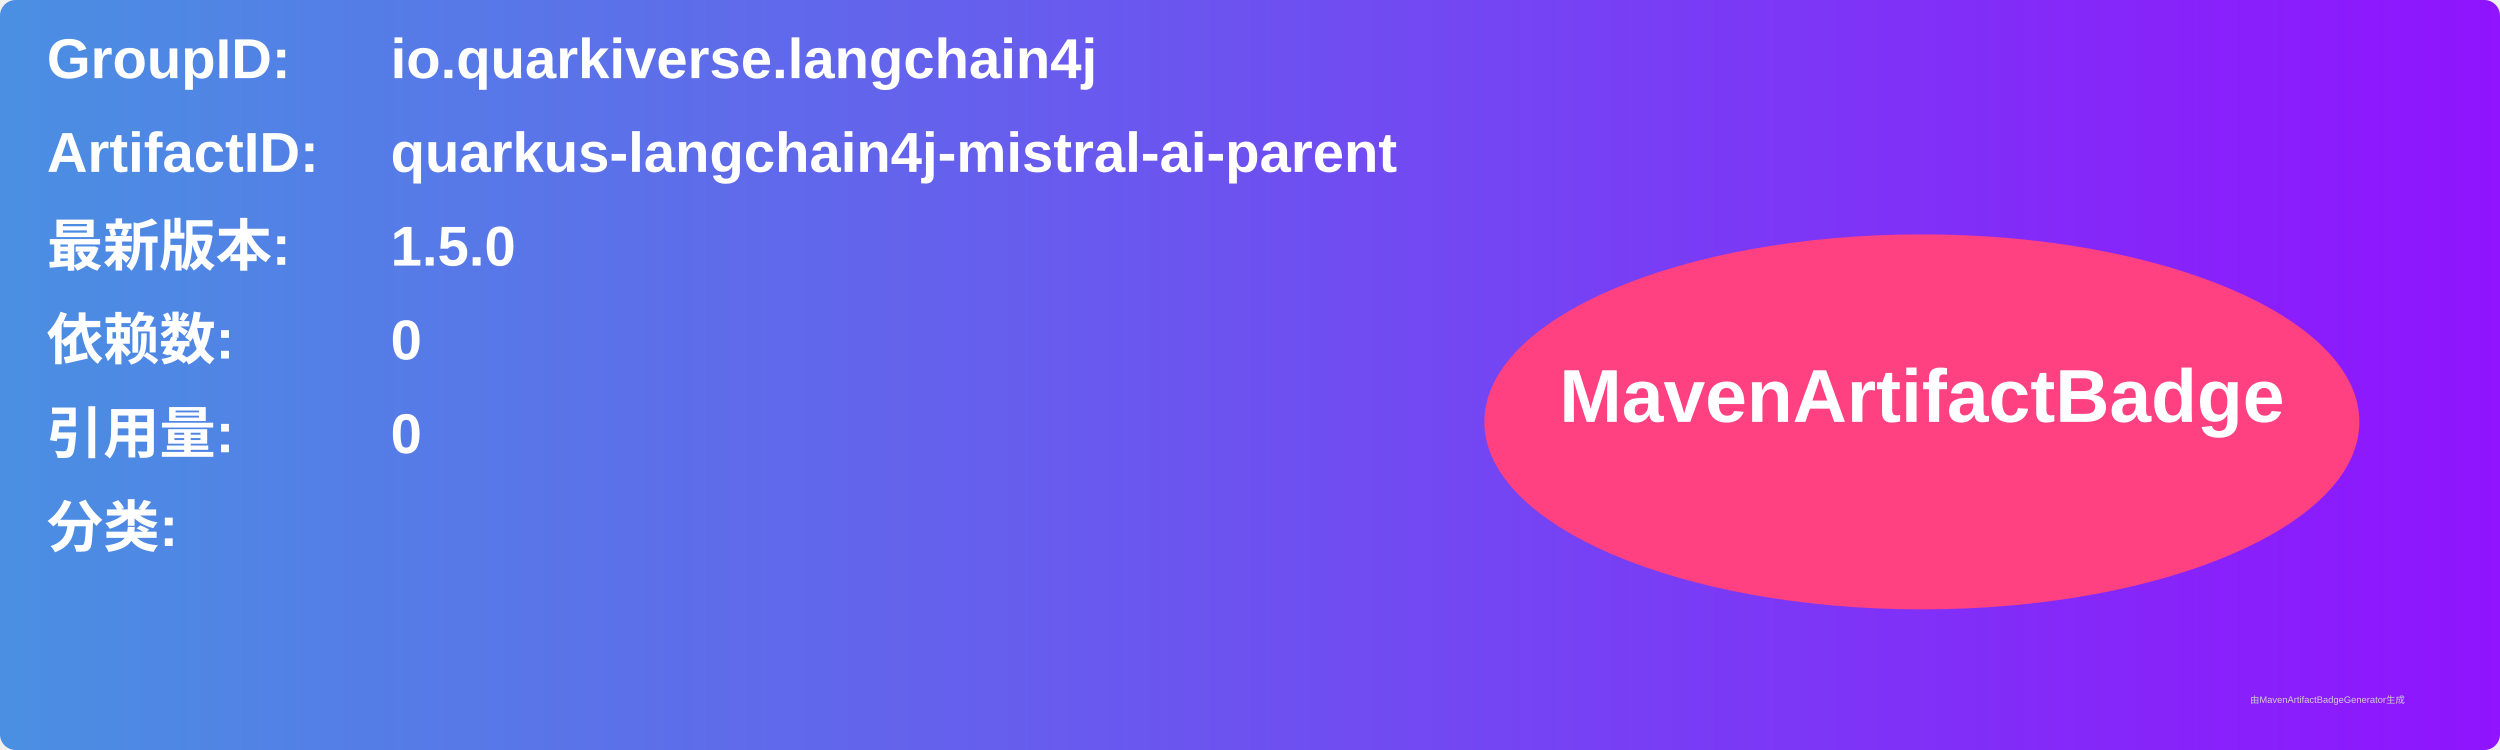
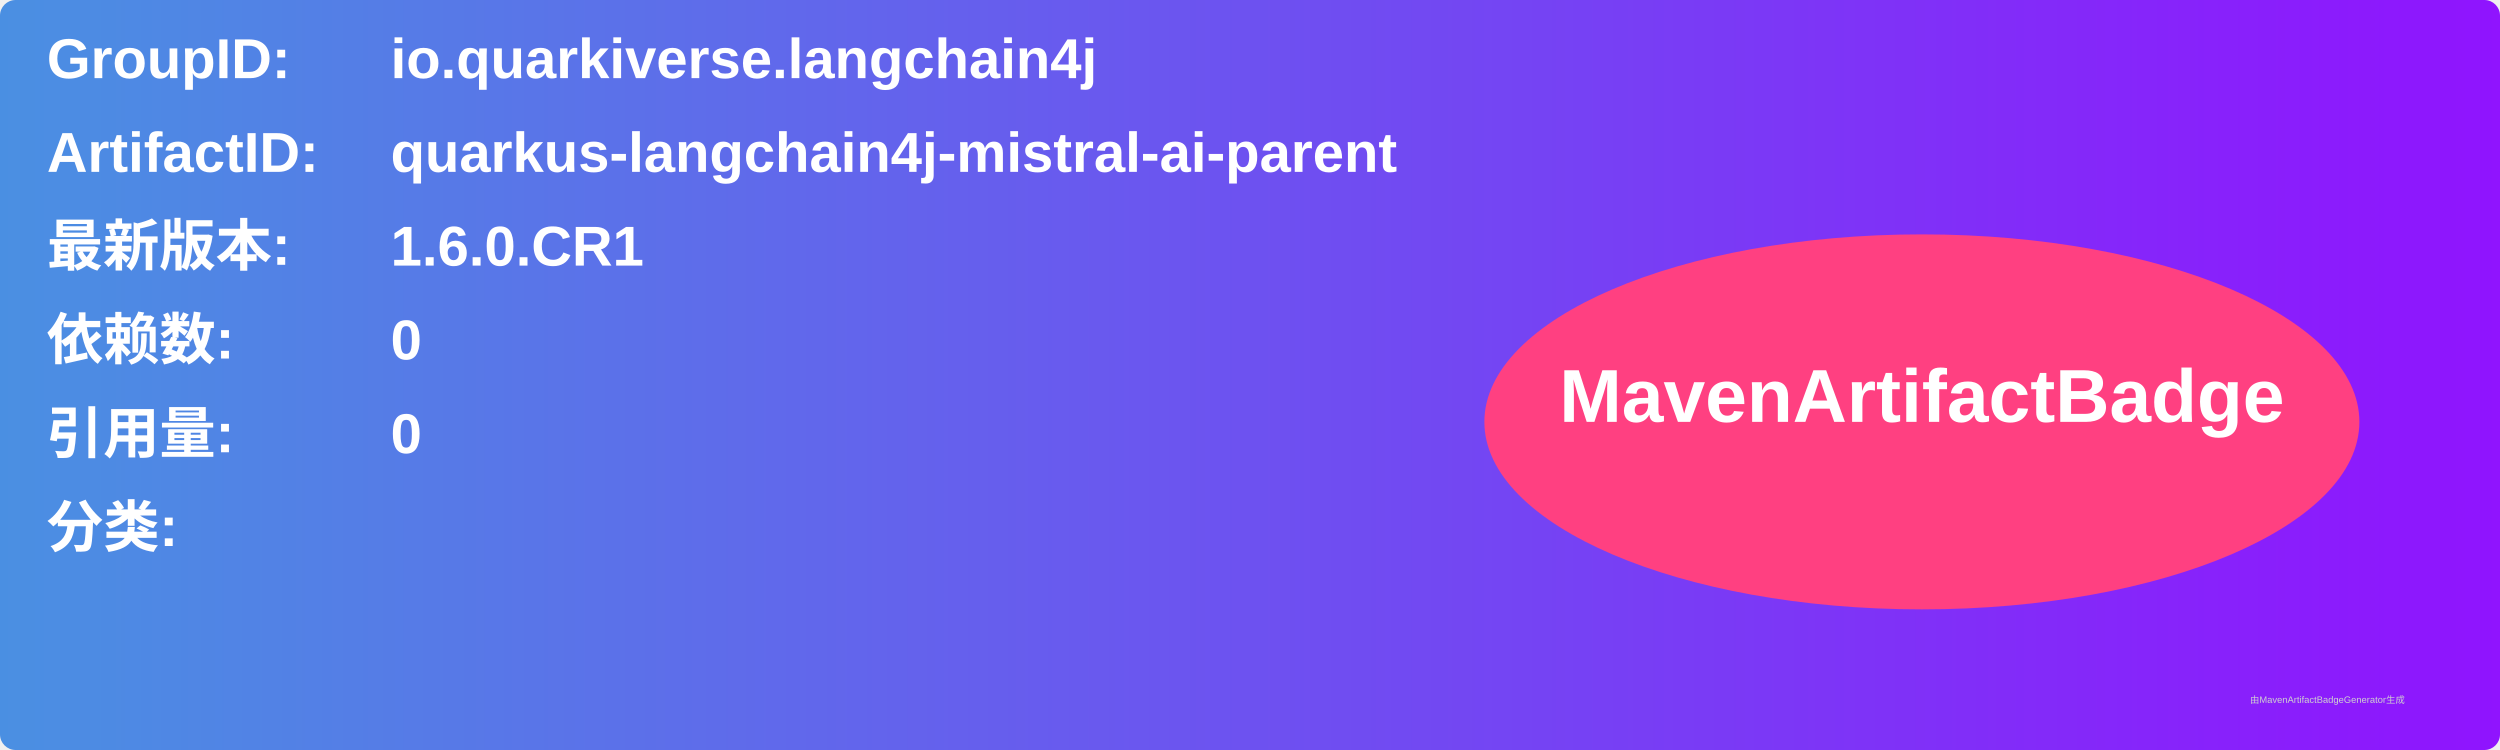
<svg xmlns="http://www.w3.org/2000/svg" width="800" height="240" viewBox="0 0 800 240">
  <linearGradient id="grad" x1="0%" y1="0%" x2="100%" y2="0%">
    <stop offset="0%" stop-color="#4a90e2" />
    <stop offset="100%" stop-color="#9013fe" />
  </linearGradient>
  <rect width="100%" height="100%" rx="5" ry="5" fill="url(#grad)" />
  <g transform="translate(15, 15)">
    <text x="0" y="10" font-family="Arial" font-size="18" fill="white" font-weight="bold" width="260">GroupID:</text>
    <text x="110" y="10" font-family="Arial" font-size="18" fill="white" font-weight="bold" width="460">io.quarkiverse.langchain4j</text>
    <text x="0" y="40" font-family="Arial" font-size="18" fill="white" font-weight="bold" width="260">ArtifactID:</text>
    <text x="110" y="40" font-family="Arial" font-size="18" fill="white" font-weight="bold" width="460">quarkus-langchain4j-mistral-ai-parent</text>
    <text x="0" y="70" font-family="Arial" font-size="18" fill="white" font-weight="bold">最新版本:</text>
    <text x="110" y="70" font-family="Arial" font-size="18" fill="white" font-weight="bold">
-       <tspan font-weight="bold">1.5.0</tspan>
+       <tspan font-weight="bold">1.6.0.CR1</tspan>
    </text>
    <text x="0" y="100" font-family="Arial" font-size="18" fill="white" font-weight="bold">依赖数: </text>
    <text x="110" y="100" font-family="Arial" font-size="18" fill="white">
      <tspan font-weight="bold">0</tspan>
    </text>
    <text x="0" y="130" font-family="Arial" font-size="18" fill="white" font-weight="bold">引用量: </text>
    <text x="110" y="130" font-family="Arial" font-size="18" fill="white">
      <tspan font-weight="bold">0</tspan>
    </text>
    <text x="0" y="160" font-family="Arial" font-size="18" fill="white" font-weight="bold">分类:</text>
    <text x="10" y="190" font-family="Arial" font-size="10" fill="white">
      <tspan font-weight="bold" />
    </text>
    <ellipse cx="600" cy="120" rx="140" ry="60" fill="#ff4081" />
    <text x="600" y="120" text-anchor="middle" font-family="Arial" font-size="24" fill="white" font-weight="bold">MavenArtifactBadge</text>
  </g>
  <text x="720" y="225" font-family="Arial" font-size="3" fill="#d0d0d0">由MavenArtifactBadgeGenerator生成</text>
</svg>
